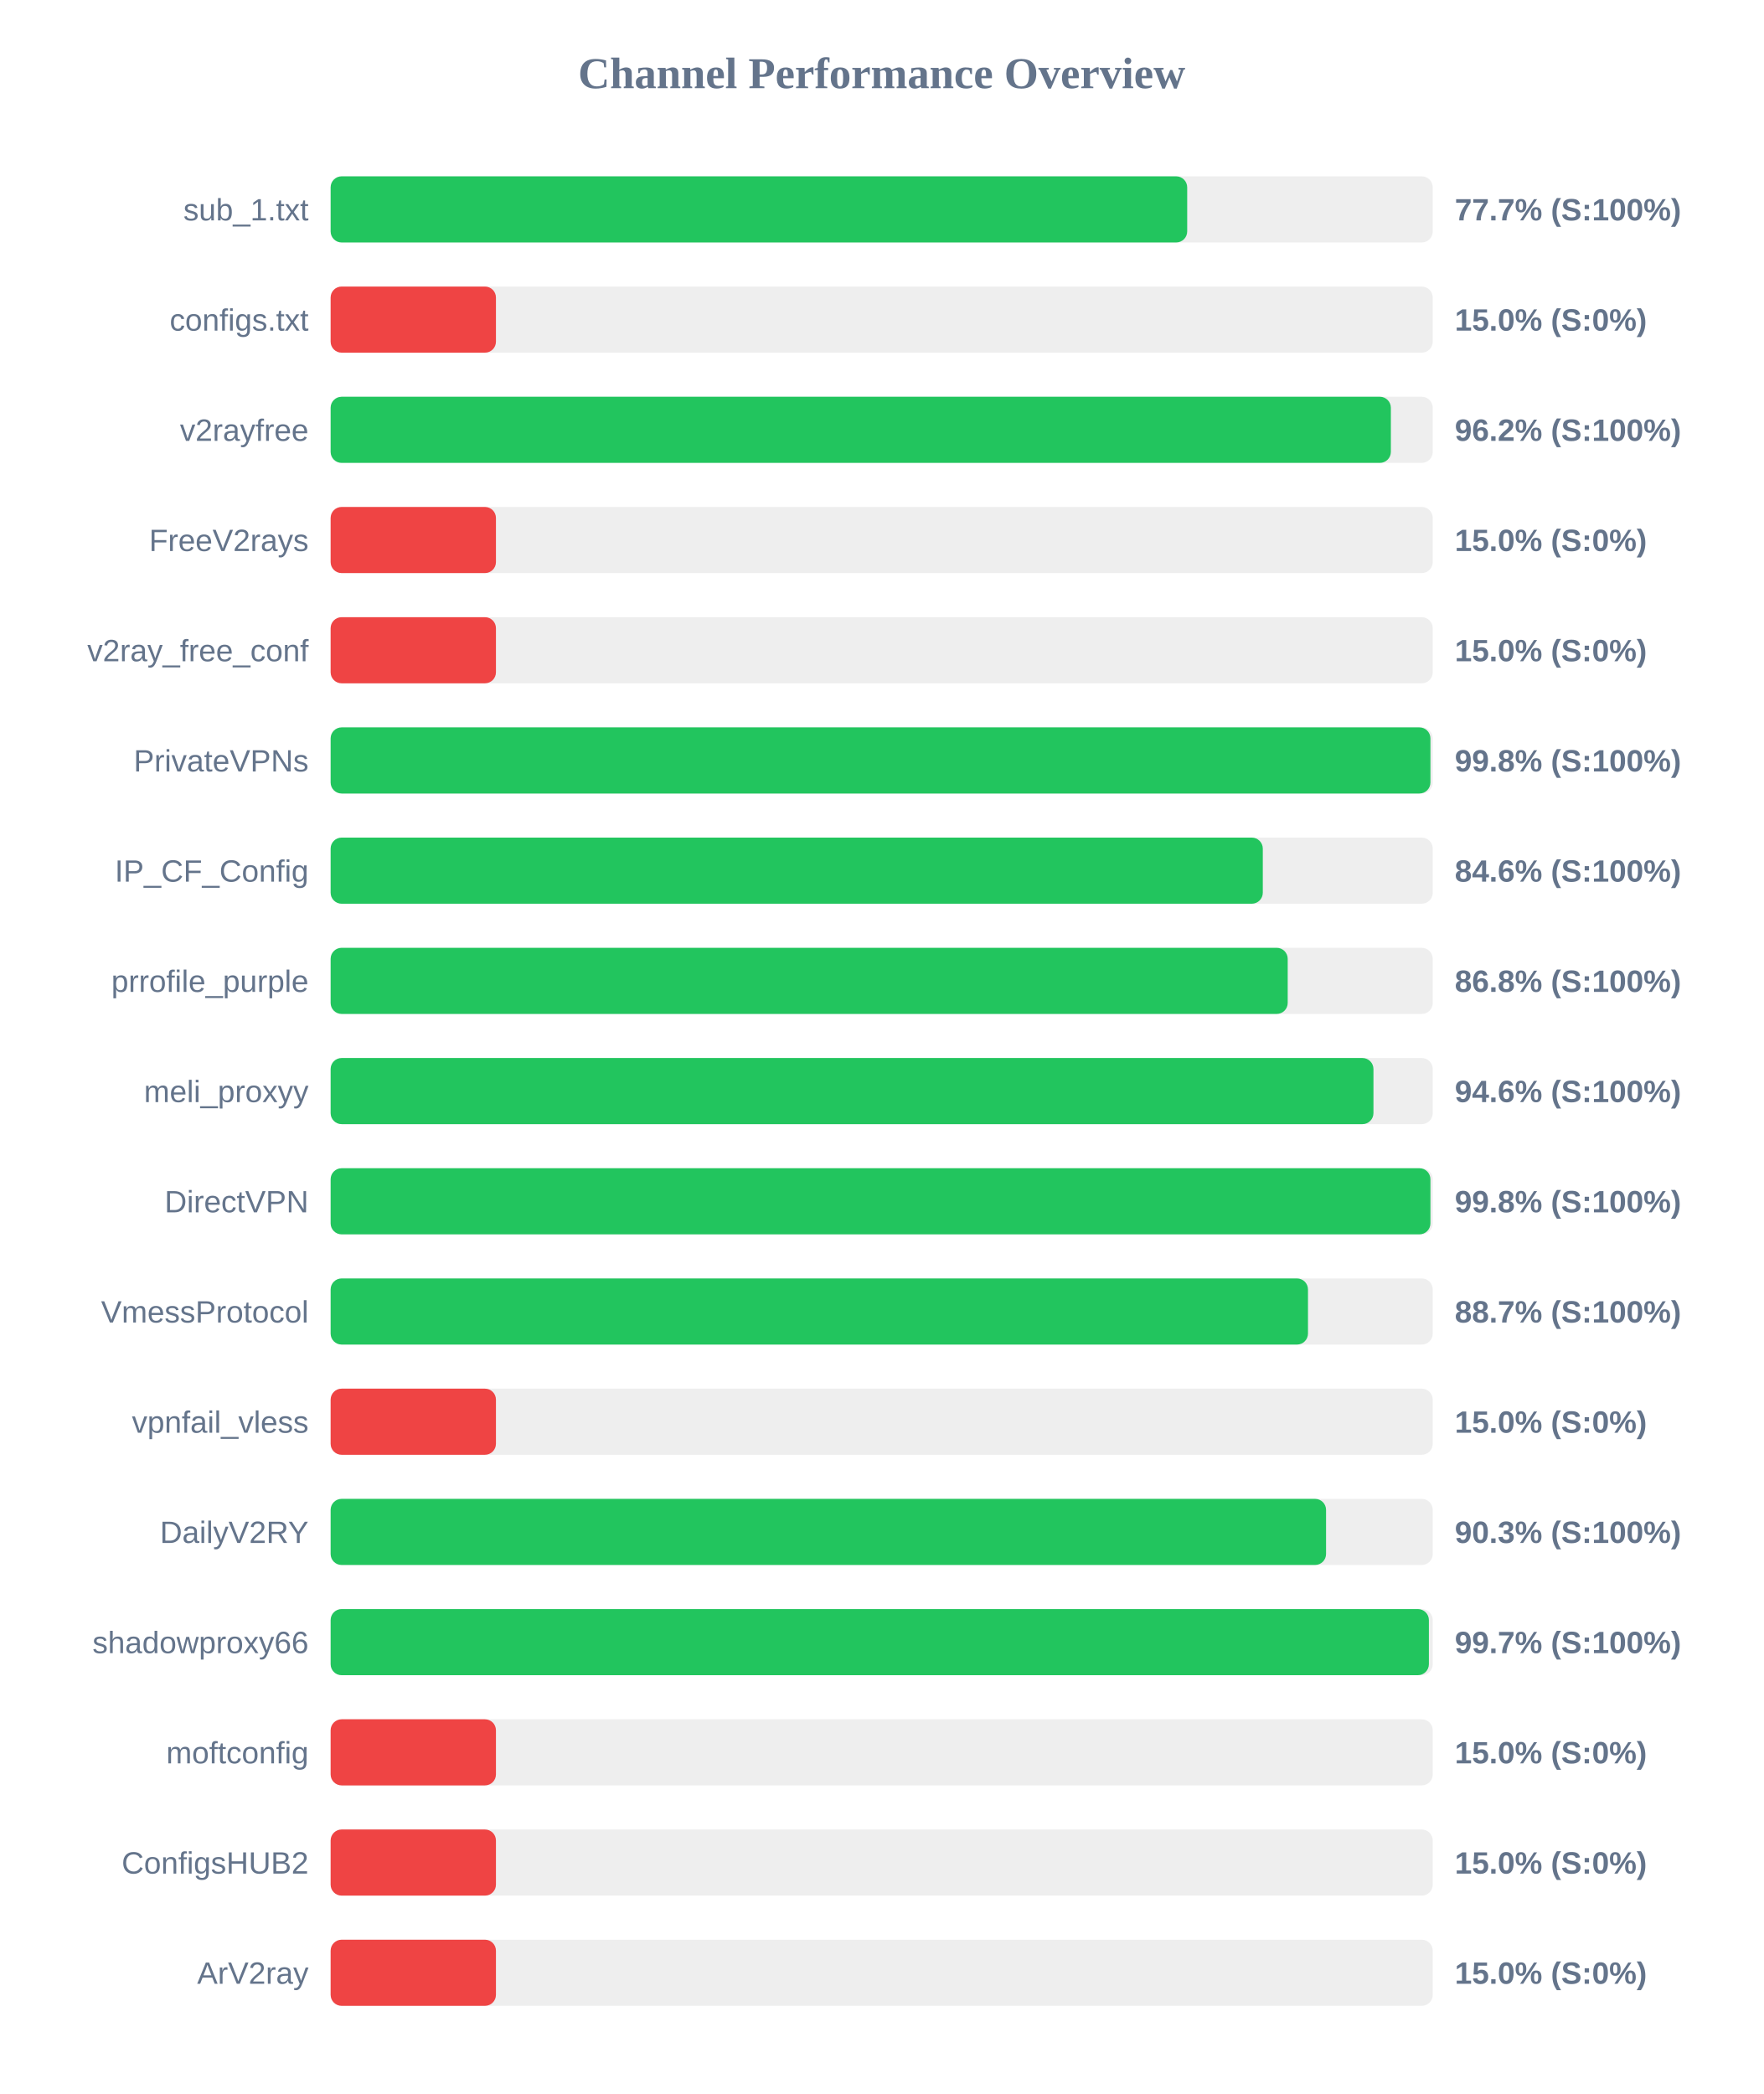
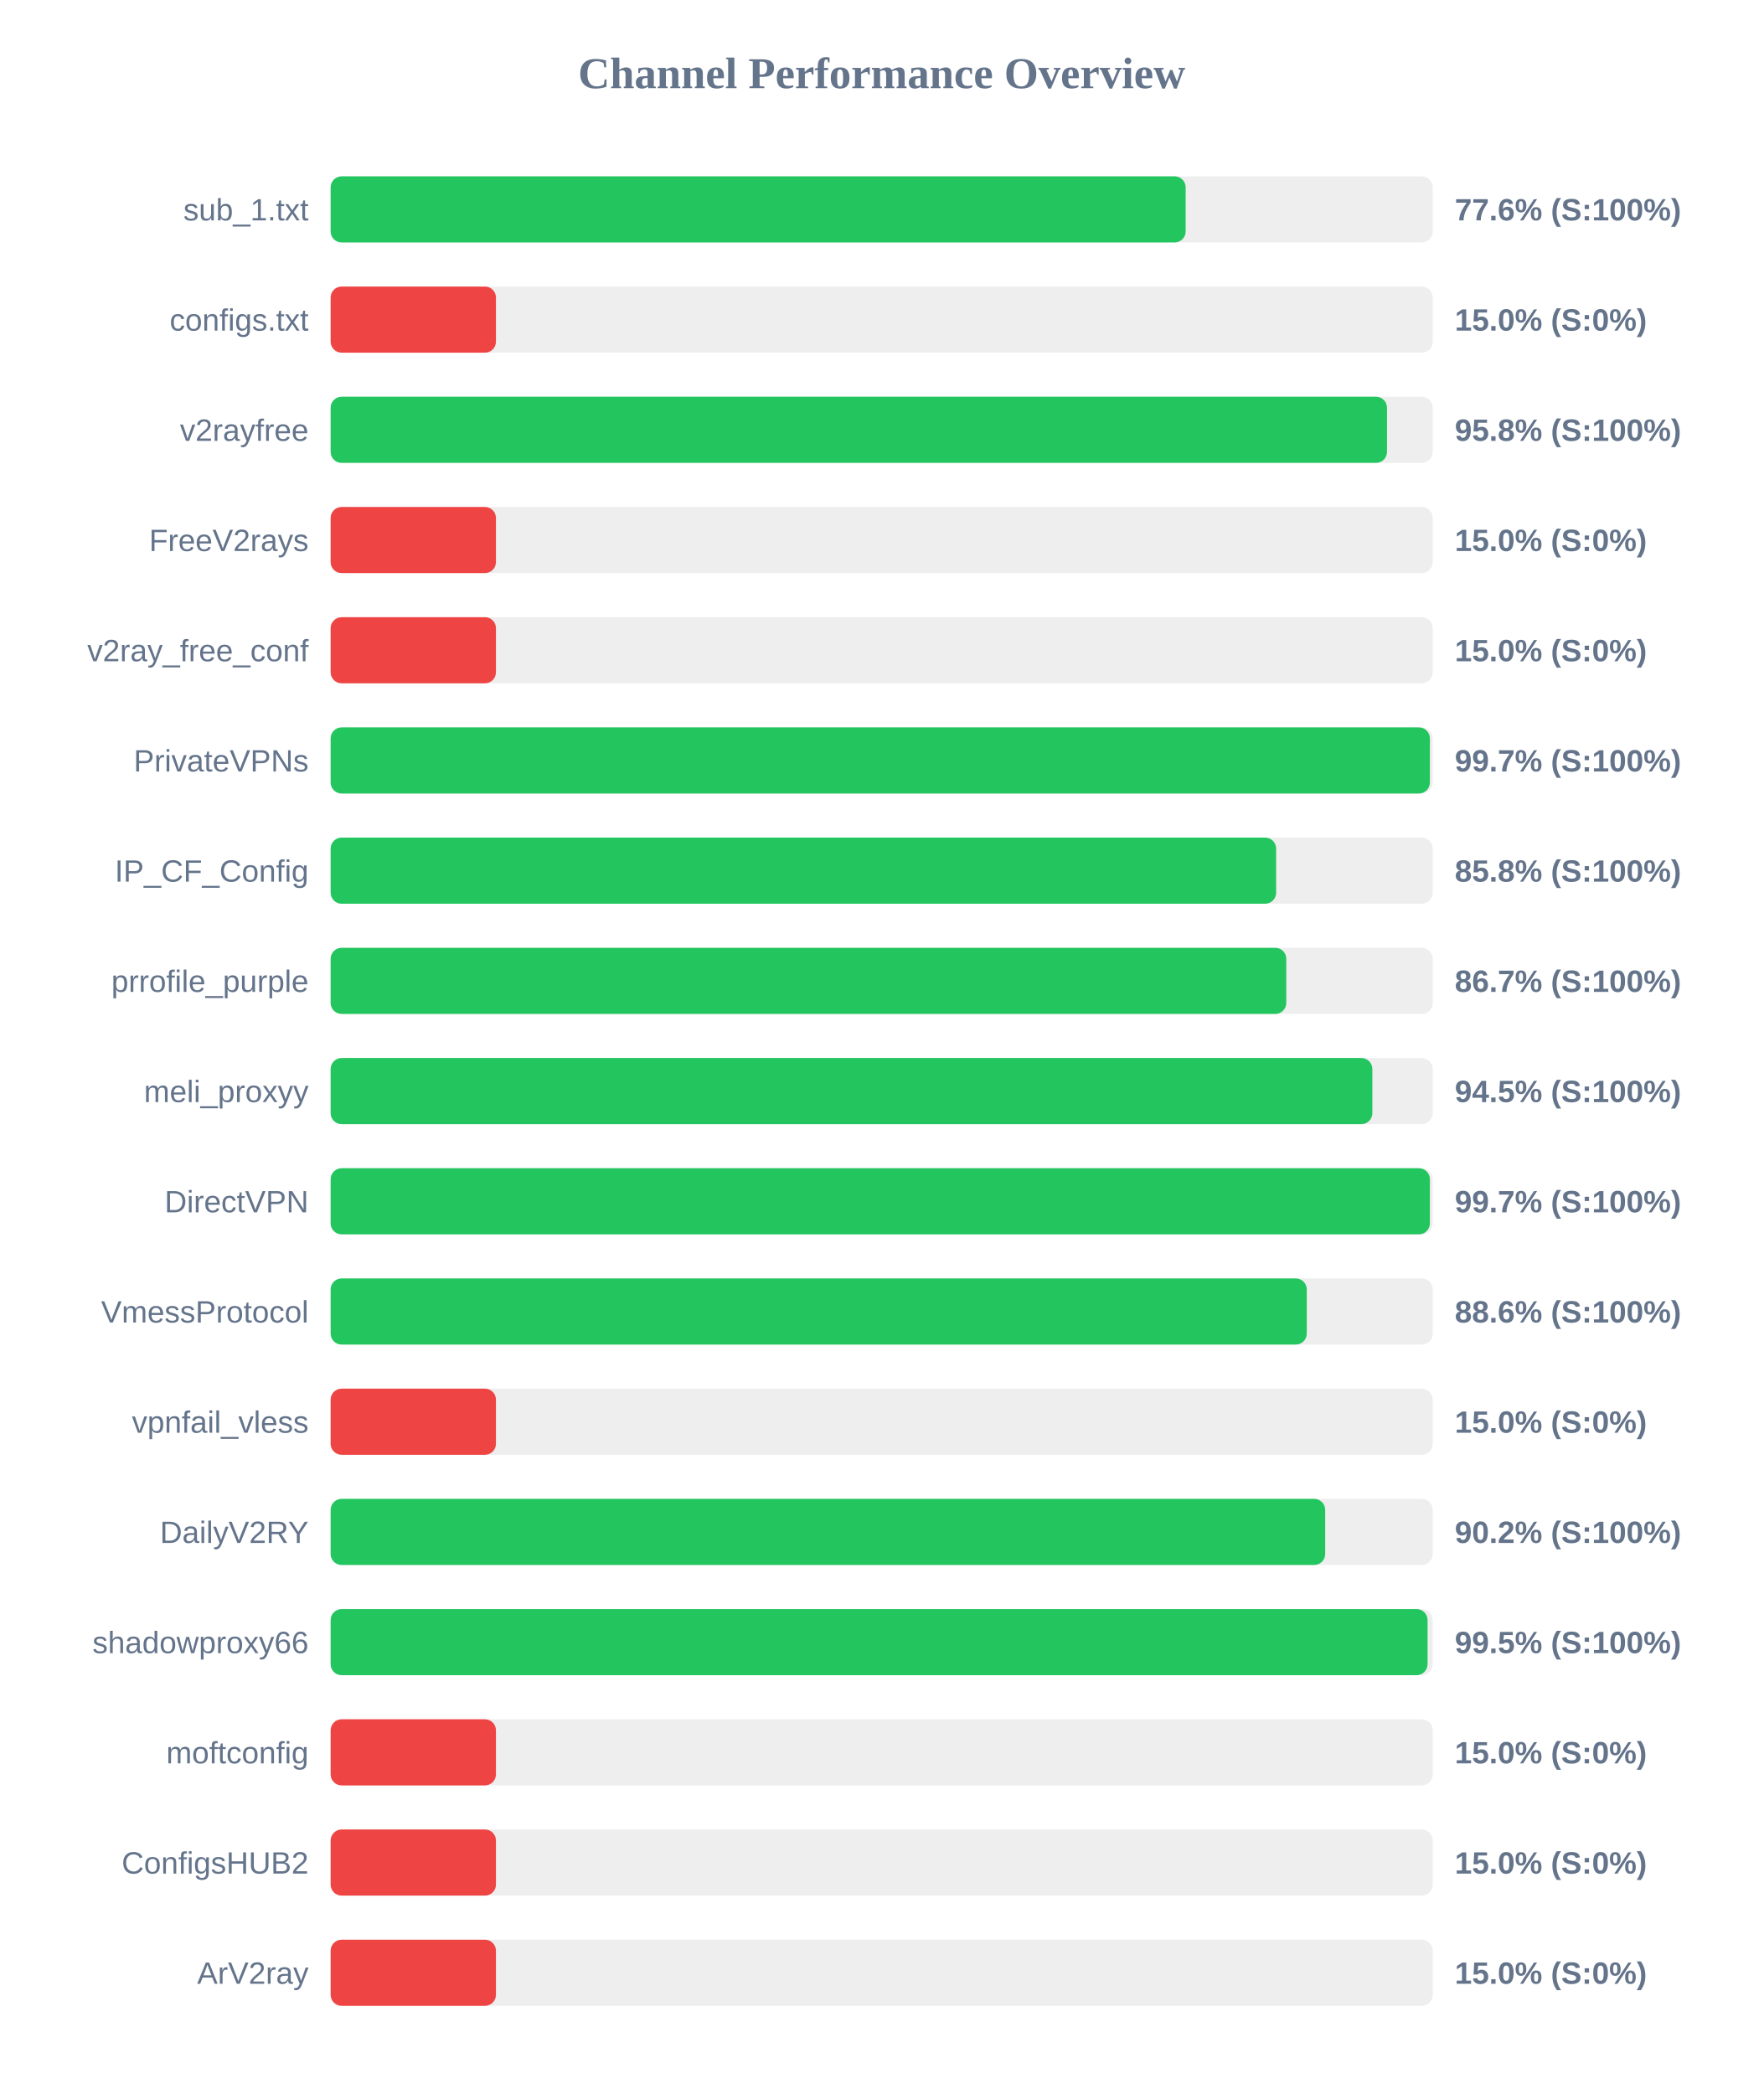
<svg xmlns="http://www.w3.org/2000/svg" width="800" height="950" version="1.1">
  <style>
        .row { font: 14px Arial; fill: #64748b; }
        .score { font: bold 14px Arial; fill: #64748b; }
    </style>
  <text x="400" y="40" text-anchor="middle" font-size="20px" font-weight="bold" fill="#64748b">Channel Performance Overview</text>
  <rect x="150" y="80" width="500" height="30" fill="#eee" rx="5" />
-   <rect x="150" y="80" width="388.6" height="30" fill="#22c55e" rx="5" />
+   <rect x="150" y="80" width="387.9" height="30" fill="#22c55e" rx="5" />
  <text x="140" y="100" text-anchor="end" class="row">sub_1.txt</text>
-   <text x="660" y="100" text-anchor="start" class="score">77.7% (S:100%)</text>
+   <text x="660" y="100" text-anchor="start" class="score">77.6% (S:100%)</text>
  <rect x="150" y="130" width="500" height="30" fill="#eee" rx="5" />
  <rect x="150" y="130" width="75.0" height="30" fill="#ef4444" rx="5" />
  <text x="140" y="150" text-anchor="end" class="row">configs.txt</text>
  <text x="660" y="150" text-anchor="start" class="score">15.0% (S:0%)</text>
  <rect x="150" y="180" width="500" height="30" fill="#eee" rx="5" />
-   <rect x="150" y="180" width="481.0" height="30" fill="#22c55e" rx="5" />
+   <rect x="150" y="180" width="479.25" height="30" fill="#22c55e" rx="5" />
  <text x="140" y="200" text-anchor="end" class="row">v2rayfree</text>
-   <text x="660" y="200" text-anchor="start" class="score">96.2% (S:100%)</text>
+   <text x="660" y="200" text-anchor="start" class="score">95.8% (S:100%)</text>
  <rect x="150" y="230" width="500" height="30" fill="#eee" rx="5" />
  <rect x="150" y="230" width="75.0" height="30" fill="#ef4444" rx="5" />
  <text x="140" y="250" text-anchor="end" class="row">FreeV2rays</text>
  <text x="660" y="250" text-anchor="start" class="score">15.0% (S:0%)</text>
  <rect x="150" y="280" width="500" height="30" fill="#eee" rx="5" />
  <rect x="150" y="280" width="75.0" height="30" fill="#ef4444" rx="5" />
  <text x="140" y="300" text-anchor="end" class="row">v2ray_free_conf</text>
  <text x="660" y="300" text-anchor="start" class="score">15.0% (S:0%)</text>
  <rect x="150" y="330" width="500" height="30" fill="#eee" rx="5" />
-   <rect x="150" y="330" width="498.95" height="30" fill="#22c55e" rx="5" />
+   <rect x="150" y="330" width="498.7" height="30" fill="#22c55e" rx="5" />
  <text x="140" y="350" text-anchor="end" class="row">PrivateVPNs</text>
-   <text x="660" y="350" text-anchor="start" class="score">99.8% (S:100%)</text>
+   <text x="660" y="350" text-anchor="start" class="score">99.7% (S:100%)</text>
  <rect x="150" y="380" width="500" height="30" fill="#eee" rx="5" />
-   <rect x="150" y="380" width="422.9" height="30" fill="#22c55e" rx="5" />
+   <rect x="150" y="380" width="428.95" height="30" fill="#22c55e" rx="5" />
  <text x="140" y="400" text-anchor="end" class="row">IP_CF_Config</text>
-   <text x="660" y="400" text-anchor="start" class="score">84.6% (S:100%)</text>
+   <text x="660" y="400" text-anchor="start" class="score">85.8% (S:100%)</text>
  <rect x="150" y="430" width="500" height="30" fill="#eee" rx="5" />
-   <rect x="150" y="430" width="434.2" height="30" fill="#22c55e" rx="5" />
+   <rect x="150" y="430" width="433.55" height="30" fill="#22c55e" rx="5" />
  <text x="140" y="450" text-anchor="end" class="row">prrofile_purple</text>
-   <text x="660" y="450" text-anchor="start" class="score">86.8% (S:100%)</text>
+   <text x="660" y="450" text-anchor="start" class="score">86.7% (S:100%)</text>
  <rect x="150" y="480" width="500" height="30" fill="#eee" rx="5" />
-   <rect x="150" y="480" width="473.1" height="30" fill="#22c55e" rx="5" />
+   <rect x="150" y="480" width="472.6" height="30" fill="#22c55e" rx="5" />
  <text x="140" y="500" text-anchor="end" class="row">meli_proxyy</text>
-   <text x="660" y="500" text-anchor="start" class="score">94.6% (S:100%)</text>
+   <text x="660" y="500" text-anchor="start" class="score">94.5% (S:100%)</text>
  <rect x="150" y="530" width="500" height="30" fill="#eee" rx="5" />
-   <rect x="150" y="530" width="498.95" height="30" fill="#22c55e" rx="5" />
+   <rect x="150" y="530" width="498.7" height="30" fill="#22c55e" rx="5" />
  <text x="140" y="550" text-anchor="end" class="row">DirectVPN</text>
-   <text x="660" y="550" text-anchor="start" class="score">99.8% (S:100%)</text>
+   <text x="660" y="550" text-anchor="start" class="score">99.7% (S:100%)</text>
  <rect x="150" y="580" width="500" height="30" fill="#eee" rx="5" />
-   <rect x="150" y="580" width="443.4" height="30" fill="#22c55e" rx="5" />
+   <rect x="150" y="580" width="442.85" height="30" fill="#22c55e" rx="5" />
  <text x="140" y="600" text-anchor="end" class="row">VmessProtocol</text>
-   <text x="660" y="600" text-anchor="start" class="score">88.7% (S:100%)</text>
+   <text x="660" y="600" text-anchor="start" class="score">88.6% (S:100%)</text>
  <rect x="150" y="630" width="500" height="30" fill="#eee" rx="5" />
  <rect x="150" y="630" width="75.0" height="30" fill="#ef4444" rx="5" />
  <text x="140" y="650" text-anchor="end" class="row">vpnfail_vless</text>
  <text x="660" y="650" text-anchor="start" class="score">15.0% (S:0%)</text>
  <rect x="150" y="680" width="500" height="30" fill="#eee" rx="5" />
-   <rect x="150" y="680" width="451.6" height="30" fill="#22c55e" rx="5" />
+   <rect x="150" y="680" width="451.2" height="30" fill="#22c55e" rx="5" />
  <text x="140" y="700" text-anchor="end" class="row">DailyV2RY</text>
-   <text x="660" y="700" text-anchor="start" class="score">90.3% (S:100%)</text>
+   <text x="660" y="700" text-anchor="start" class="score">90.2% (S:100%)</text>
  <rect x="150" y="730" width="500" height="30" fill="#eee" rx="5" />
-   <rect x="150" y="730" width="498.25" height="30" fill="#22c55e" rx="5" />
+   <rect x="150" y="730" width="497.65" height="30" fill="#22c55e" rx="5" />
  <text x="140" y="750" text-anchor="end" class="row">shadowproxy66</text>
-   <text x="660" y="750" text-anchor="start" class="score">99.7% (S:100%)</text>
+   <text x="660" y="750" text-anchor="start" class="score">99.5% (S:100%)</text>
  <rect x="150" y="780" width="500" height="30" fill="#eee" rx="5" />
  <rect x="150" y="780" width="75.0" height="30" fill="#ef4444" rx="5" />
  <text x="140" y="800" text-anchor="end" class="row">moftconfig</text>
  <text x="660" y="800" text-anchor="start" class="score">15.0% (S:0%)</text>
  <rect x="150" y="830" width="500" height="30" fill="#eee" rx="5" />
  <rect x="150" y="830" width="75.0" height="30" fill="#ef4444" rx="5" />
  <text x="140" y="850" text-anchor="end" class="row">ConfigsHUB2</text>
  <text x="660" y="850" text-anchor="start" class="score">15.0% (S:0%)</text>
  <rect x="150" y="880" width="500" height="30" fill="#eee" rx="5" />
  <rect x="150" y="880" width="75.0" height="30" fill="#ef4444" rx="5" />
  <text x="140" y="900" text-anchor="end" class="row">ArV2ray</text>
  <text x="660" y="900" text-anchor="start" class="score">15.0% (S:0%)</text>
</svg>
